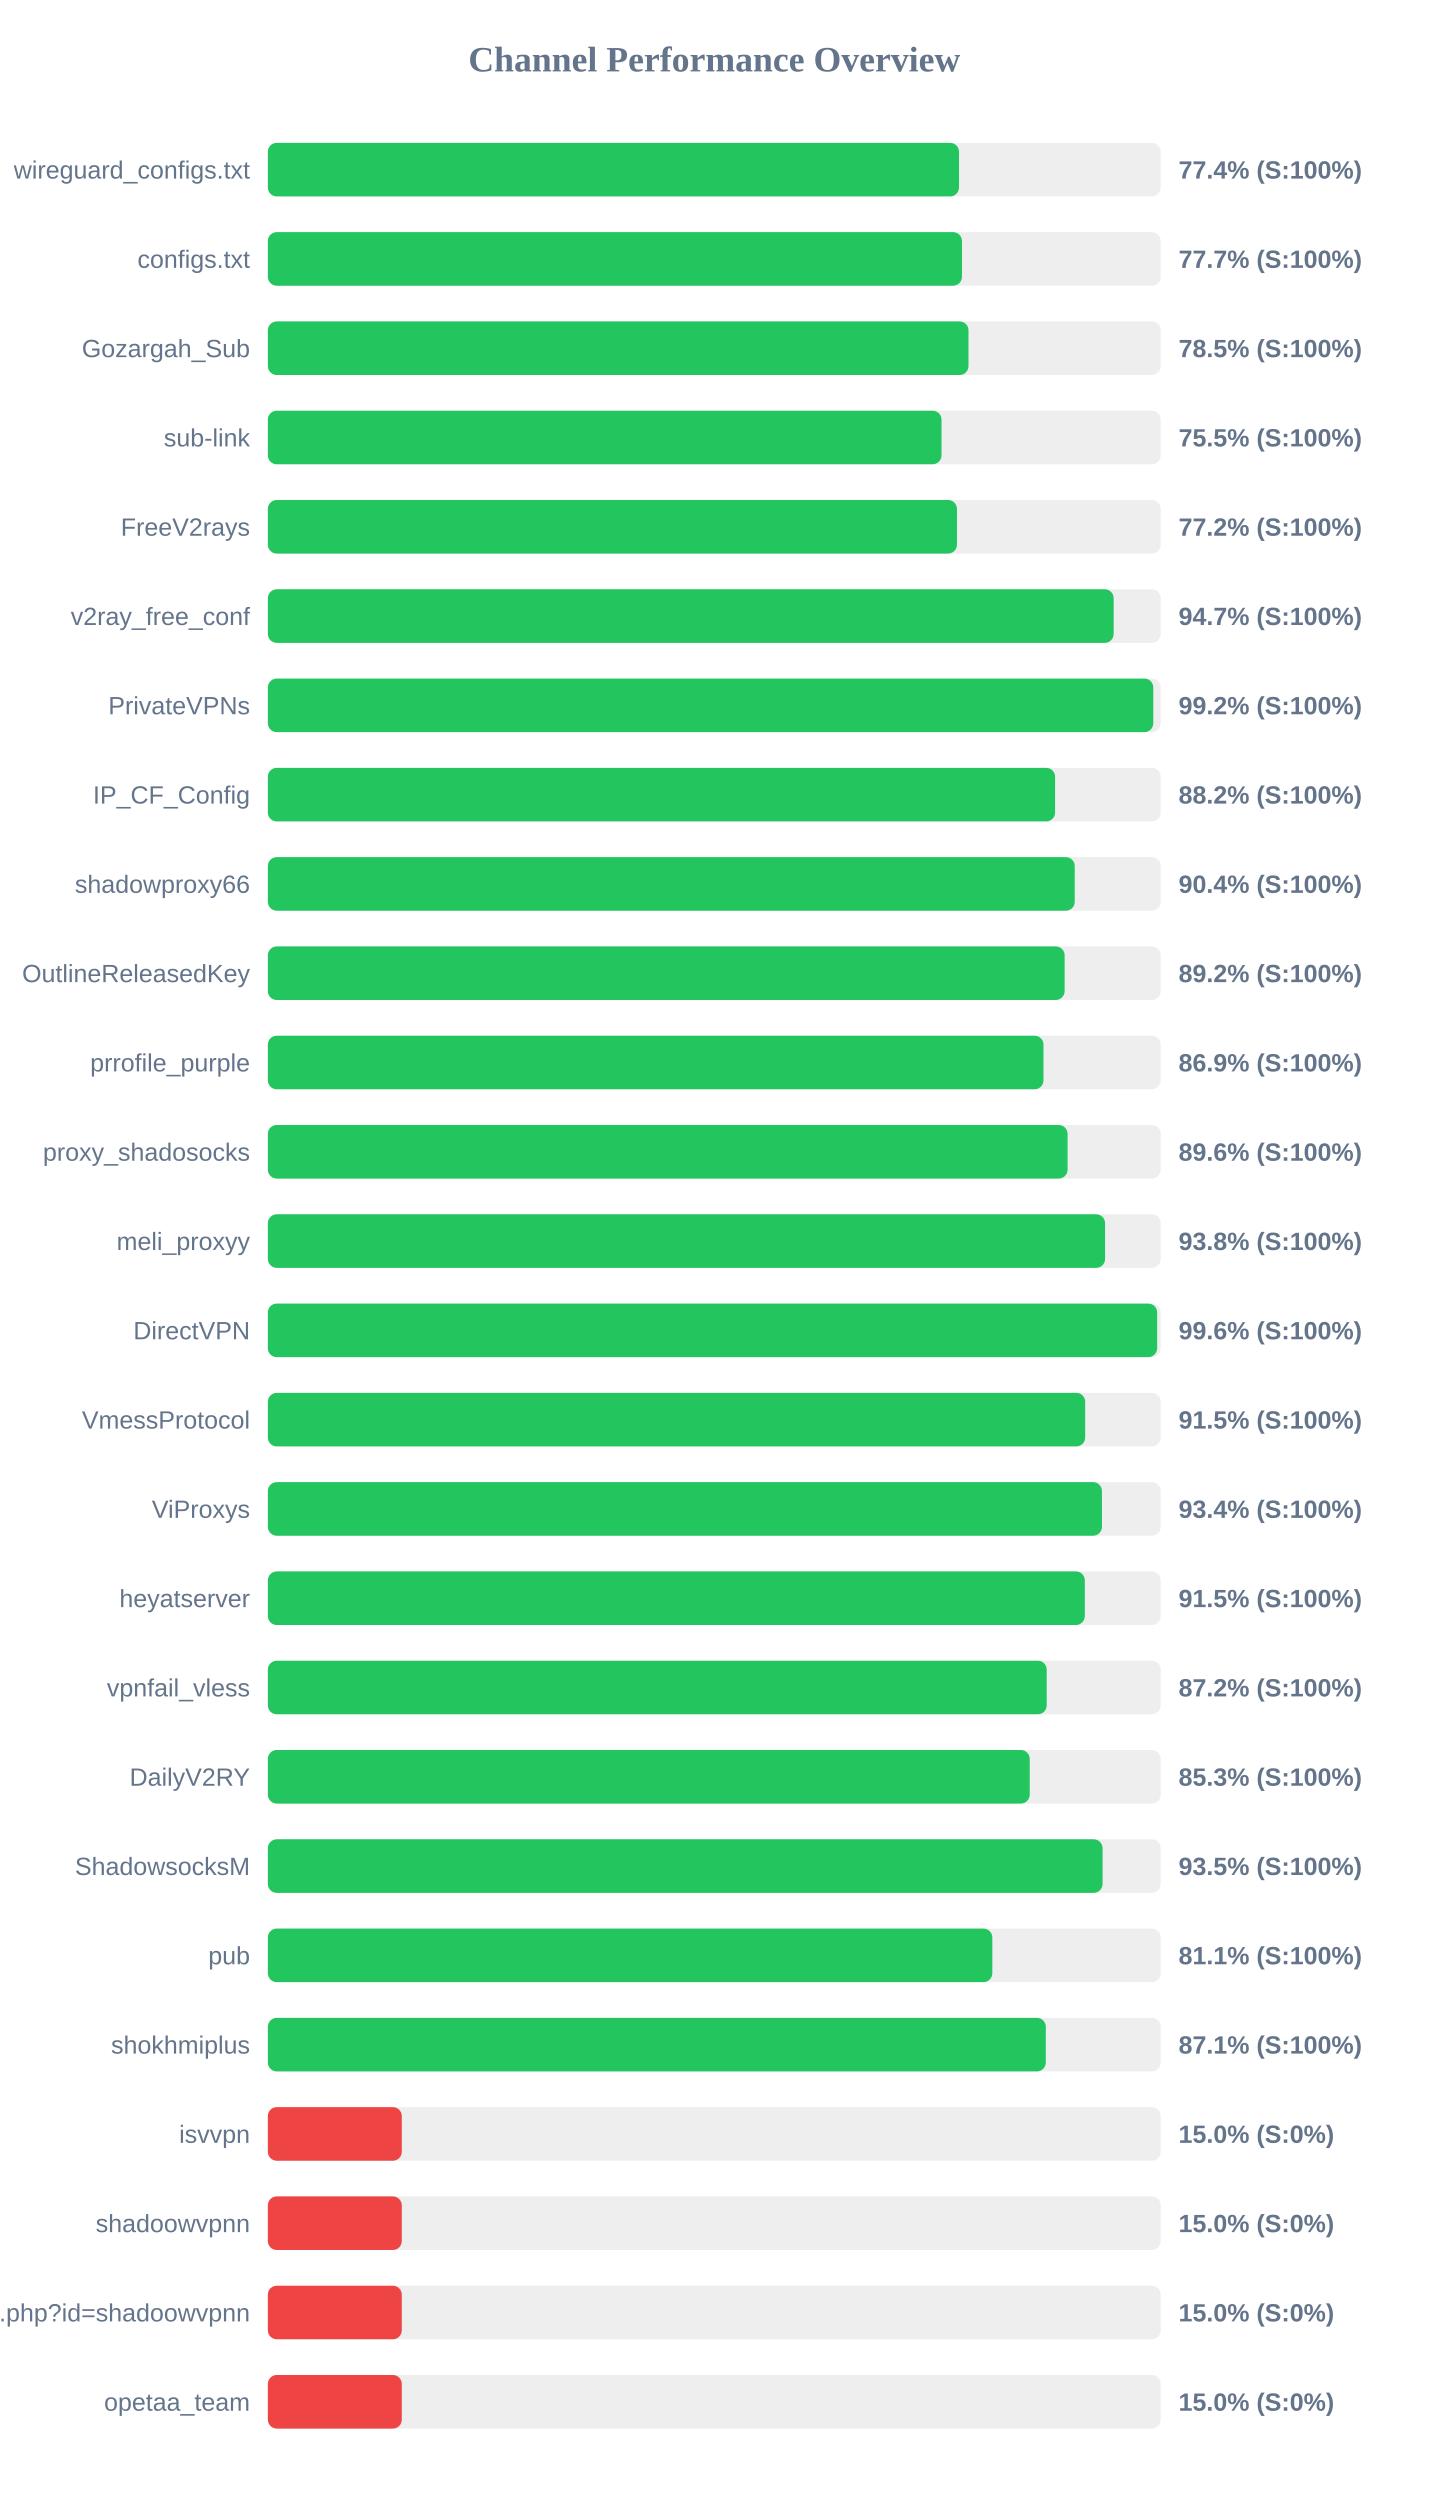
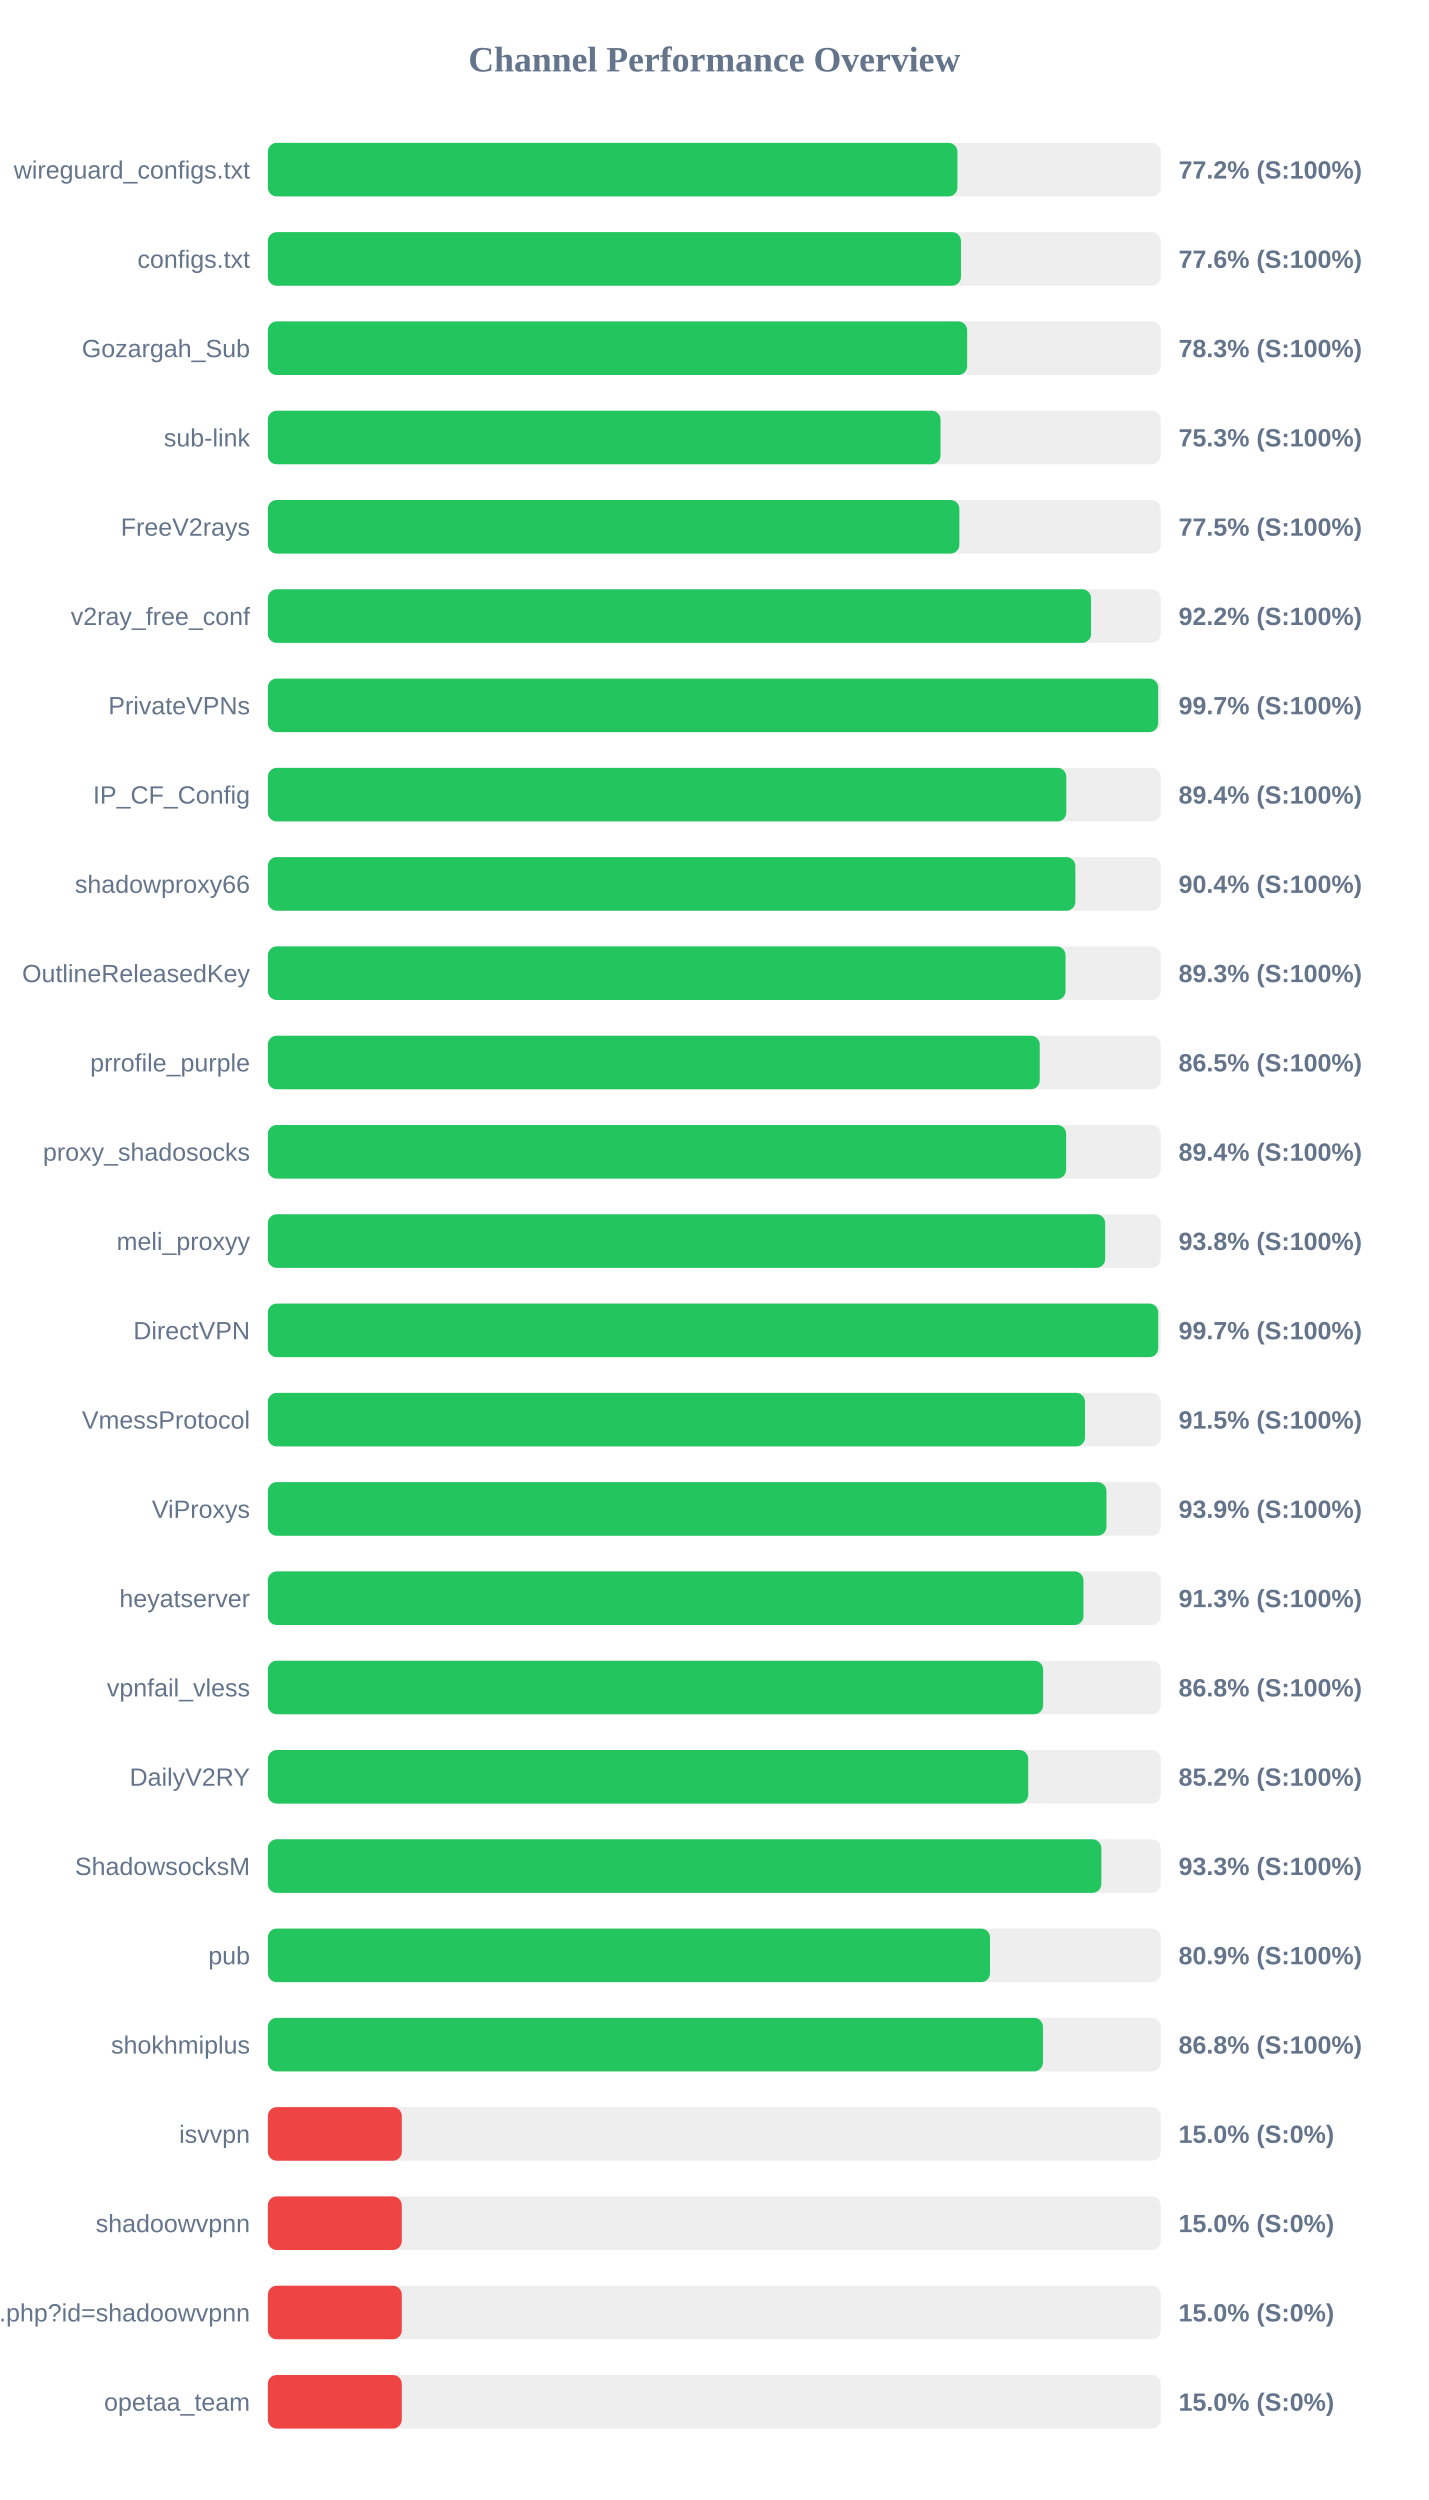
<svg xmlns="http://www.w3.org/2000/svg" width="800" height="1400" version="1.1">
  <style>
        .row { font: 14px Arial; fill: #64748b; }
        .score { font: bold 14px Arial; fill: #64748b; }
    </style>
  <text x="400" y="40" text-anchor="middle" font-size="20px" font-weight="bold" fill="#64748b">Channel Performance Overview</text>
  <rect x="150" y="80" width="500" height="30" fill="#eee" rx="5" />
-   <rect x="150" y="80" width="387.05" height="30" fill="#22c55e" rx="5" />
+   <rect x="150" y="80" width="386.15" height="30" fill="#22c55e" rx="5" />
  <text x="140" y="100" text-anchor="end" class="row">wireguard_configs.txt</text>
-   <text x="660" y="100" text-anchor="start" class="score">77.4% (S:100%)</text>
+   <text x="660" y="100" text-anchor="start" class="score">77.2% (S:100%)</text>
  <rect x="150" y="130" width="500" height="30" fill="#eee" rx="5" />
-   <rect x="150" y="130" width="388.7" height="30" fill="#22c55e" rx="5" />
+   <rect x="150" y="130" width="388.15" height="30" fill="#22c55e" rx="5" />
  <text x="140" y="150" text-anchor="end" class="row">configs.txt</text>
-   <text x="660" y="150" text-anchor="start" class="score">77.7% (S:100%)</text>
+   <text x="660" y="150" text-anchor="start" class="score">77.6% (S:100%)</text>
  <rect x="150" y="180" width="500" height="30" fill="#eee" rx="5" />
-   <rect x="150" y="180" width="392.35" height="30" fill="#22c55e" rx="5" />
+   <rect x="150" y="180" width="391.6" height="30" fill="#22c55e" rx="5" />
  <text x="140" y="200" text-anchor="end" class="row">Gozargah_Sub</text>
-   <text x="660" y="200" text-anchor="start" class="score">78.5% (S:100%)</text>
+   <text x="660" y="200" text-anchor="start" class="score">78.3% (S:100%)</text>
  <rect x="150" y="230" width="500" height="30" fill="#eee" rx="5" />
-   <rect x="150" y="230" width="377.25" height="30" fill="#22c55e" rx="5" />
+   <rect x="150" y="230" width="376.7" height="30" fill="#22c55e" rx="5" />
  <text x="140" y="250" text-anchor="end" class="row">sub-link</text>
-   <text x="660" y="250" text-anchor="start" class="score">75.5% (S:100%)</text>
+   <text x="660" y="250" text-anchor="start" class="score">75.3% (S:100%)</text>
  <rect x="150" y="280" width="500" height="30" fill="#eee" rx="5" />
-   <rect x="150" y="280" width="385.9" height="30" fill="#22c55e" rx="5" />
+   <rect x="150" y="280" width="387.25" height="30" fill="#22c55e" rx="5" />
  <text x="140" y="300" text-anchor="end" class="row">FreeV2rays</text>
-   <text x="660" y="300" text-anchor="start" class="score">77.2% (S:100%)</text>
+   <text x="660" y="300" text-anchor="start" class="score">77.5% (S:100%)</text>
  <rect x="150" y="330" width="500" height="30" fill="#eee" rx="5" />
-   <rect x="150" y="330" width="473.65" height="30" fill="#22c55e" rx="5" />
+   <rect x="150" y="330" width="461.0" height="30" fill="#22c55e" rx="5" />
  <text x="140" y="350" text-anchor="end" class="row">v2ray_free_conf</text>
-   <text x="660" y="350" text-anchor="start" class="score">94.7% (S:100%)</text>
+   <text x="660" y="350" text-anchor="start" class="score">92.2% (S:100%)</text>
  <rect x="150" y="380" width="500" height="30" fill="#eee" rx="5" />
-   <rect x="150" y="380" width="495.85" height="30" fill="#22c55e" rx="5" />
+   <rect x="150" y="380" width="498.55" height="30" fill="#22c55e" rx="5" />
  <text x="140" y="400" text-anchor="end" class="row">PrivateVPNs</text>
-   <text x="660" y="400" text-anchor="start" class="score">99.2% (S:100%)</text>
+   <text x="660" y="400" text-anchor="start" class="score">99.7% (S:100%)</text>
  <rect x="150" y="430" width="500" height="30" fill="#eee" rx="5" />
-   <rect x="150" y="430" width="440.85" height="30" fill="#22c55e" rx="5" />
+   <rect x="150" y="430" width="447.15" height="30" fill="#22c55e" rx="5" />
  <text x="140" y="450" text-anchor="end" class="row">IP_CF_Config</text>
-   <text x="660" y="450" text-anchor="start" class="score">88.2% (S:100%)</text>
+   <text x="660" y="450" text-anchor="start" class="score">89.4% (S:100%)</text>
  <rect x="150" y="480" width="500" height="30" fill="#eee" rx="5" />
-   <rect x="150" y="480" width="451.85" height="30" fill="#22c55e" rx="5" />
+   <rect x="150" y="480" width="452.2" height="30" fill="#22c55e" rx="5" />
  <text x="140" y="500" text-anchor="end" class="row">shadowproxy66</text>
  <text x="660" y="500" text-anchor="start" class="score">90.4% (S:100%)</text>
  <rect x="150" y="530" width="500" height="30" fill="#eee" rx="5" />
-   <rect x="150" y="530" width="446.2" height="30" fill="#22c55e" rx="5" />
+   <rect x="150" y="530" width="446.7" height="30" fill="#22c55e" rx="5" />
  <text x="140" y="550" text-anchor="end" class="row">OutlineReleasedKey</text>
-   <text x="660" y="550" text-anchor="start" class="score">89.2% (S:100%)</text>
+   <text x="660" y="550" text-anchor="start" class="score">89.3% (S:100%)</text>
  <rect x="150" y="580" width="500" height="30" fill="#eee" rx="5" />
-   <rect x="150" y="580" width="434.35" height="30" fill="#22c55e" rx="5" />
+   <rect x="150" y="580" width="432.25" height="30" fill="#22c55e" rx="5" />
  <text x="140" y="600" text-anchor="end" class="row">prrofile_purple</text>
-   <text x="660" y="600" text-anchor="start" class="score">86.9% (S:100%)</text>
+   <text x="660" y="600" text-anchor="start" class="score">86.5% (S:100%)</text>
  <rect x="150" y="630" width="500" height="30" fill="#eee" rx="5" />
-   <rect x="150" y="630" width="447.85" height="30" fill="#22c55e" rx="5" />
+   <rect x="150" y="630" width="447.05" height="30" fill="#22c55e" rx="5" />
  <text x="140" y="650" text-anchor="end" class="row">proxy_shadosocks</text>
-   <text x="660" y="650" text-anchor="start" class="score">89.6% (S:100%)</text>
+   <text x="660" y="650" text-anchor="start" class="score">89.4% (S:100%)</text>
  <rect x="150" y="680" width="500" height="30" fill="#eee" rx="5" />
-   <rect x="150" y="680" width="468.85" height="30" fill="#22c55e" rx="5" />
+   <rect x="150" y="680" width="468.9" height="30" fill="#22c55e" rx="5" />
  <text x="140" y="700" text-anchor="end" class="row">meli_proxyy</text>
  <text x="660" y="700" text-anchor="start" class="score">93.8% (S:100%)</text>
  <rect x="150" y="730" width="500" height="30" fill="#eee" rx="5" />
-   <rect x="150" y="730" width="498.0" height="30" fill="#22c55e" rx="5" />
+   <rect x="150" y="730" width="498.6" height="30" fill="#22c55e" rx="5" />
  <text x="140" y="750" text-anchor="end" class="row">DirectVPN</text>
-   <text x="660" y="750" text-anchor="start" class="score">99.6% (S:100%)</text>
+   <text x="660" y="750" text-anchor="start" class="score">99.7% (S:100%)</text>
  <rect x="150" y="780" width="500" height="30" fill="#eee" rx="5" />
-   <rect x="150" y="780" width="457.7" height="30" fill="#22c55e" rx="5" />
+   <rect x="150" y="780" width="457.6" height="30" fill="#22c55e" rx="5" />
  <text x="140" y="800" text-anchor="end" class="row">VmessProtocol</text>
  <text x="660" y="800" text-anchor="start" class="score">91.5% (S:100%)</text>
  <rect x="150" y="830" width="500" height="30" fill="#eee" rx="5" />
-   <rect x="150" y="830" width="467.1" height="30" fill="#22c55e" rx="5" />
+   <rect x="150" y="830" width="469.6" height="30" fill="#22c55e" rx="5" />
  <text x="140" y="850" text-anchor="end" class="row">ViProxys</text>
-   <text x="660" y="850" text-anchor="start" class="score">93.4% (S:100%)</text>
+   <text x="660" y="850" text-anchor="start" class="score">93.9% (S:100%)</text>
  <rect x="150" y="880" width="500" height="30" fill="#eee" rx="5" />
-   <rect x="150" y="880" width="457.5" height="30" fill="#22c55e" rx="5" />
+   <rect x="150" y="880" width="456.75" height="30" fill="#22c55e" rx="5" />
  <text x="140" y="900" text-anchor="end" class="row">heyatserver</text>
-   <text x="660" y="900" text-anchor="start" class="score">91.5% (S:100%)</text>
+   <text x="660" y="900" text-anchor="start" class="score">91.3% (S:100%)</text>
  <rect x="150" y="930" width="500" height="30" fill="#eee" rx="5" />
-   <rect x="150" y="930" width="436.15" height="30" fill="#22c55e" rx="5" />
+   <rect x="150" y="930" width="434.15" height="30" fill="#22c55e" rx="5" />
  <text x="140" y="950" text-anchor="end" class="row">vpnfail_vless</text>
-   <text x="660" y="950" text-anchor="start" class="score">87.2% (S:100%)</text>
+   <text x="660" y="950" text-anchor="start" class="score">86.8% (S:100%)</text>
  <rect x="150" y="980" width="500" height="30" fill="#eee" rx="5" />
-   <rect x="150" y="980" width="426.65" height="30" fill="#22c55e" rx="5" />
+   <rect x="150" y="980" width="425.8" height="30" fill="#22c55e" rx="5" />
  <text x="140" y="1000" text-anchor="end" class="row">DailyV2RY</text>
-   <text x="660" y="1000" text-anchor="start" class="score">85.3% (S:100%)</text>
+   <text x="660" y="1000" text-anchor="start" class="score">85.2% (S:100%)</text>
  <rect x="150" y="1030" width="500" height="30" fill="#eee" rx="5" />
-   <rect x="150" y="1030" width="467.45" height="30" fill="#22c55e" rx="5" />
+   <rect x="150" y="1030" width="466.75" height="30" fill="#22c55e" rx="5" />
  <text x="140" y="1050" text-anchor="end" class="row">ShadowsocksM</text>
-   <text x="660" y="1050" text-anchor="start" class="score">93.5% (S:100%)</text>
+   <text x="660" y="1050" text-anchor="start" class="score">93.3% (S:100%)</text>
  <rect x="150" y="1080" width="500" height="30" fill="#eee" rx="5" />
-   <rect x="150" y="1080" width="405.7" height="30" fill="#22c55e" rx="5" />
+   <rect x="150" y="1080" width="404.4" height="30" fill="#22c55e" rx="5" />
  <text x="140" y="1100" text-anchor="end" class="row">pub</text>
-   <text x="660" y="1100" text-anchor="start" class="score">81.1% (S:100%)</text>
+   <text x="660" y="1100" text-anchor="start" class="score">80.9% (S:100%)</text>
  <rect x="150" y="1130" width="500" height="30" fill="#eee" rx="5" />
-   <rect x="150" y="1130" width="435.65" height="30" fill="#22c55e" rx="5" />
+   <rect x="150" y="1130" width="434.05" height="30" fill="#22c55e" rx="5" />
  <text x="140" y="1150" text-anchor="end" class="row">shokhmiplus</text>
-   <text x="660" y="1150" text-anchor="start" class="score">87.1% (S:100%)</text>
+   <text x="660" y="1150" text-anchor="start" class="score">86.8% (S:100%)</text>
  <rect x="150" y="1180" width="500" height="30" fill="#eee" rx="5" />
  <rect x="150" y="1180" width="75.0" height="30" fill="#ef4444" rx="5" />
  <text x="140" y="1200" text-anchor="end" class="row">isvvpn</text>
  <text x="660" y="1200" text-anchor="start" class="score">15.0% (S:0%)</text>
  <rect x="150" y="1230" width="500" height="30" fill="#eee" rx="5" />
  <rect x="150" y="1230" width="75.0" height="30" fill="#ef4444" rx="5" />
  <text x="140" y="1250" text-anchor="end" class="row">shadoowvpnn</text>
  <text x="660" y="1250" text-anchor="start" class="score">15.0% (S:0%)</text>
  <rect x="150" y="1280" width="500" height="30" fill="#eee" rx="5" />
  <rect x="150" y="1280" width="75.0" height="30" fill="#ef4444" rx="5" />
  <text x="140" y="1300" text-anchor="end" class="row">api.php?id=shadoowvpnn</text>
  <text x="660" y="1300" text-anchor="start" class="score">15.0% (S:0%)</text>
  <rect x="150" y="1330" width="500" height="30" fill="#eee" rx="5" />
  <rect x="150" y="1330" width="75.0" height="30" fill="#ef4444" rx="5" />
  <text x="140" y="1350" text-anchor="end" class="row">opetaa_team</text>
  <text x="660" y="1350" text-anchor="start" class="score">15.0% (S:0%)</text>
</svg>
